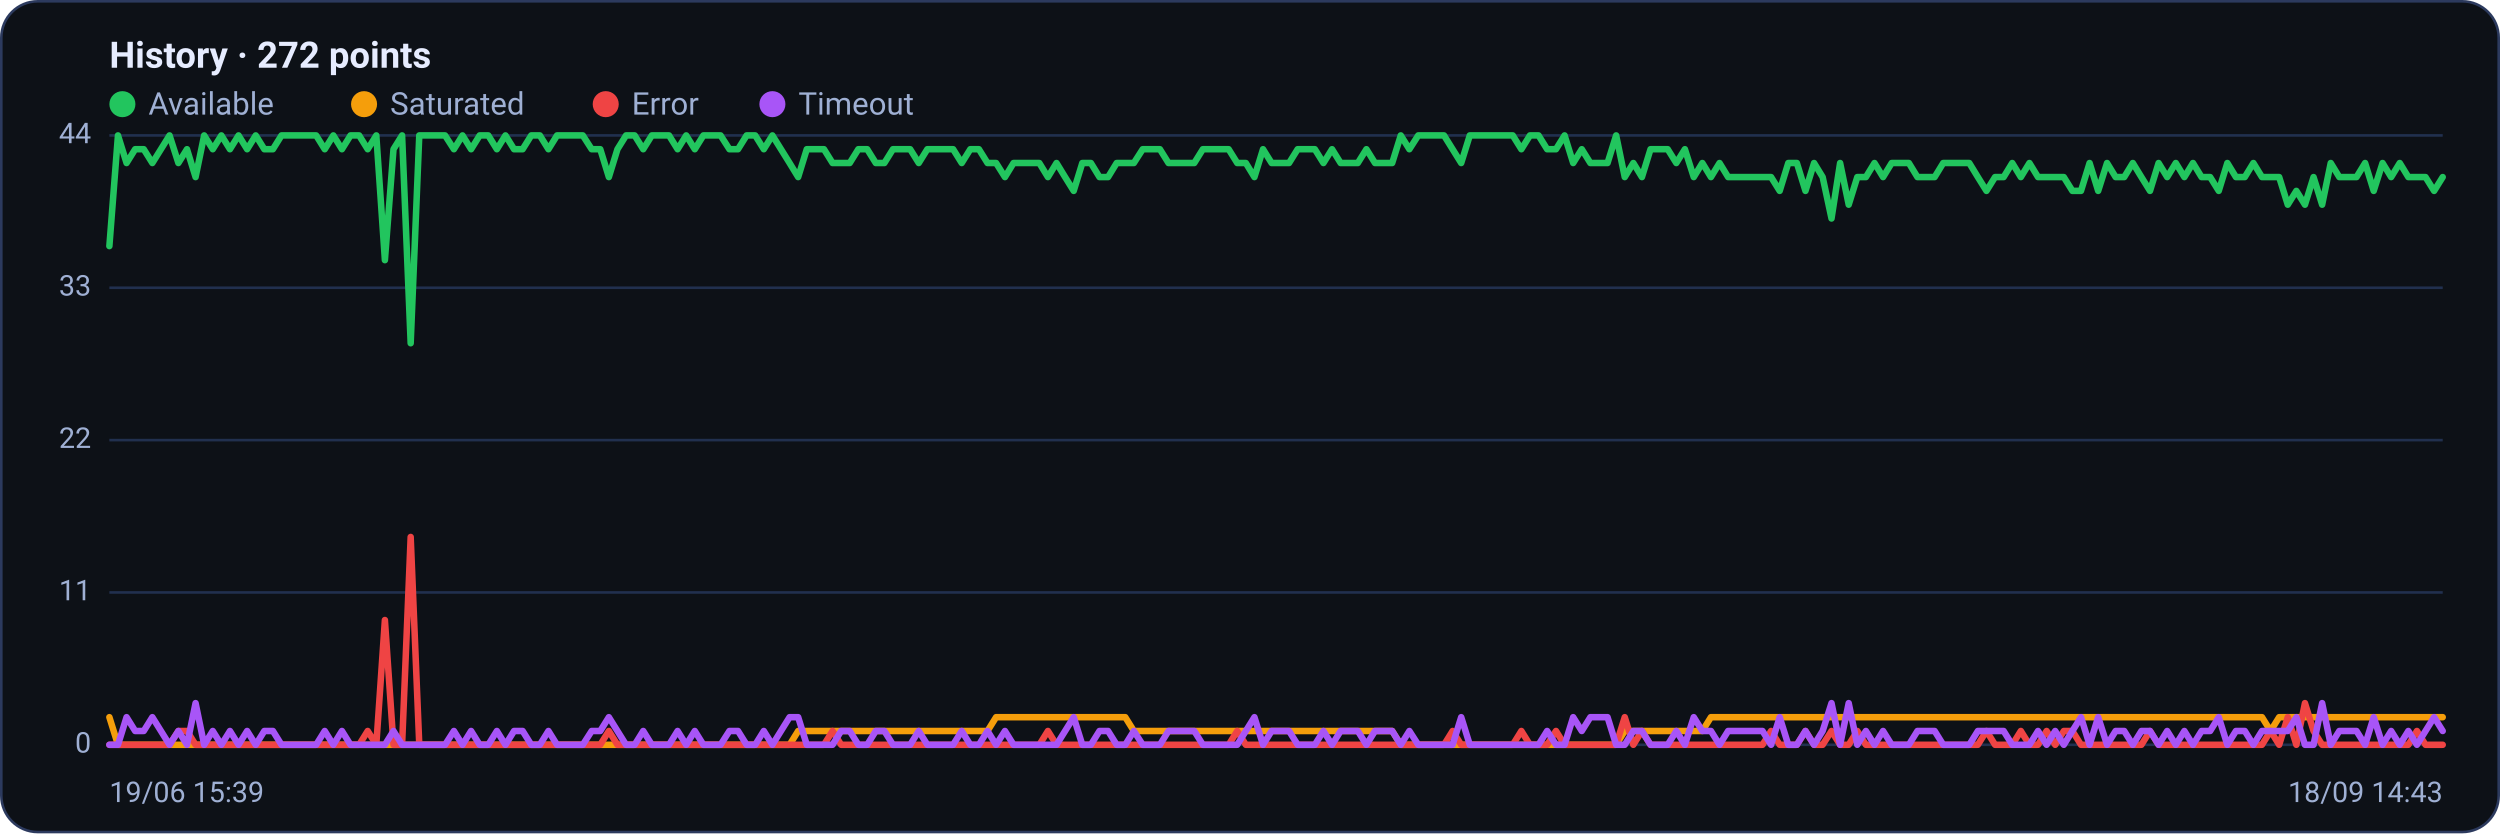
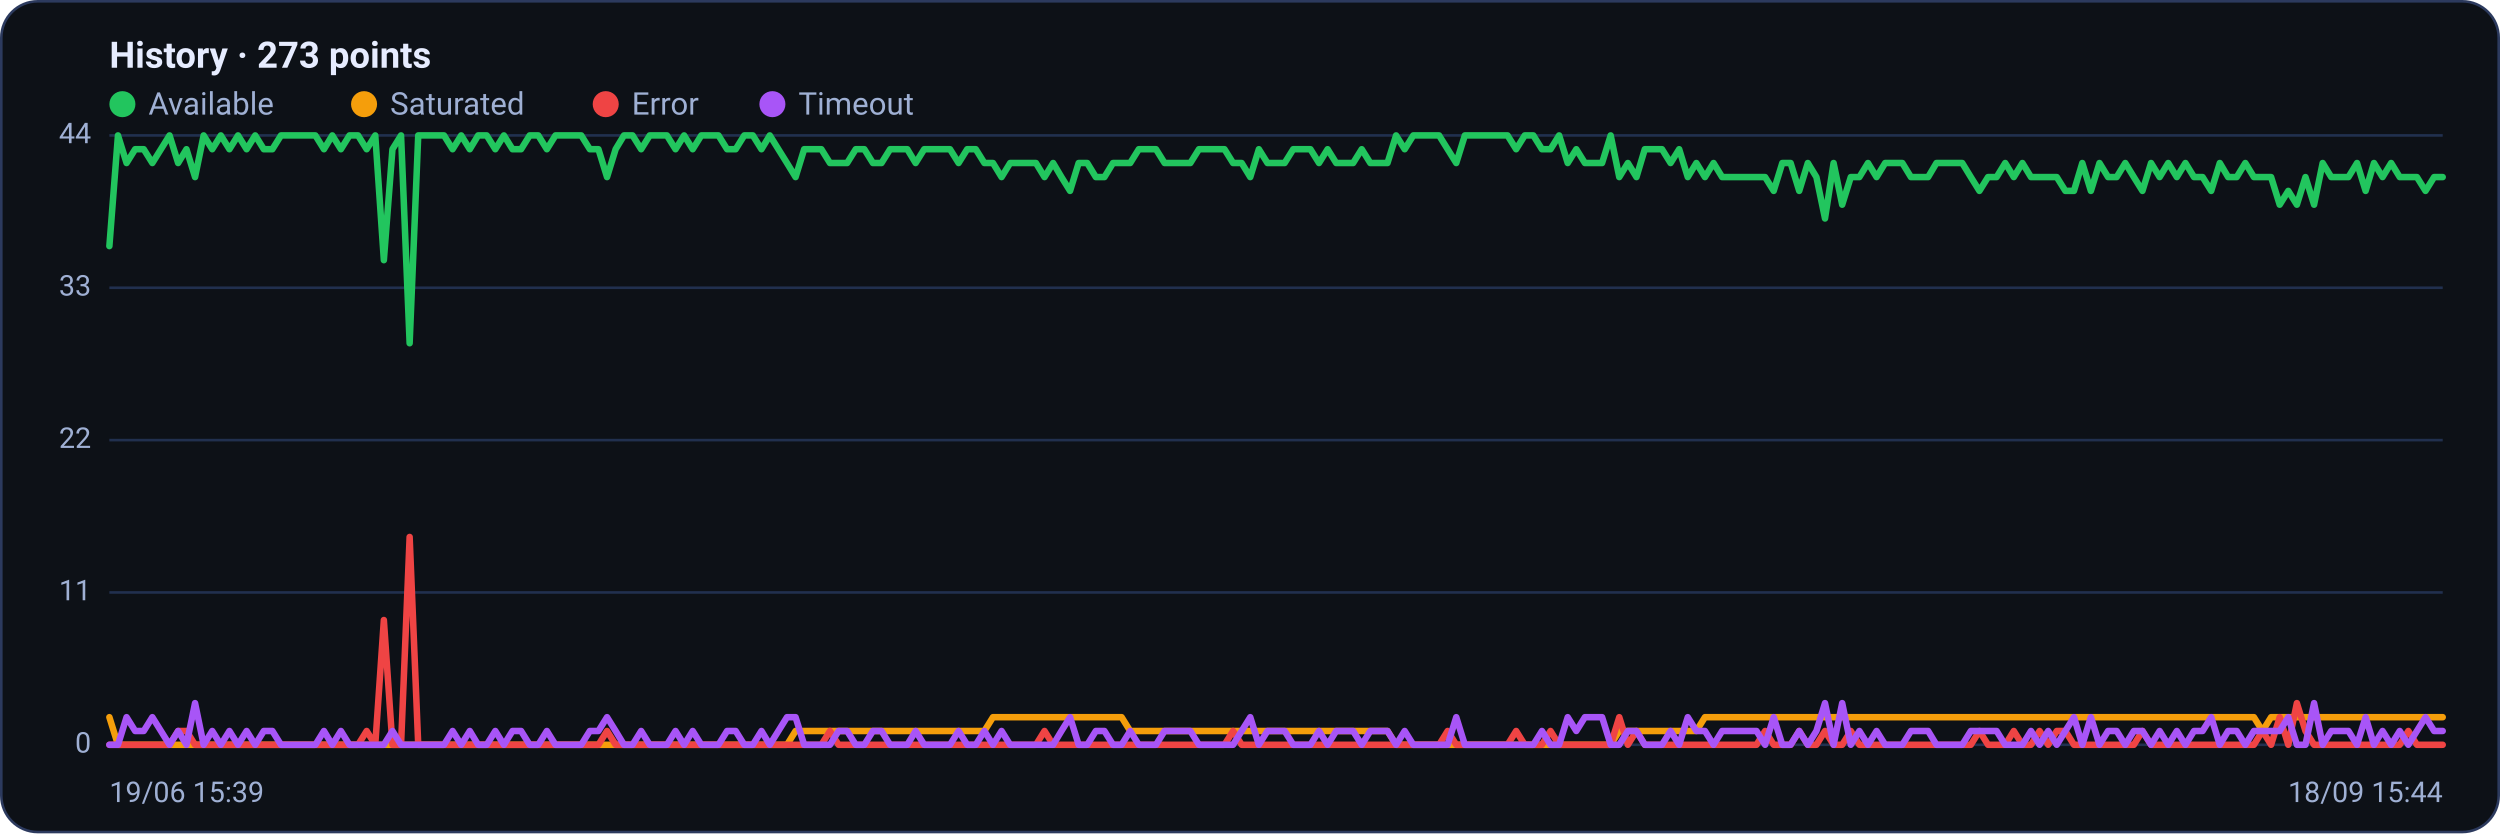
<svg xmlns="http://www.w3.org/2000/svg" viewBox="0 0 960 320" width="960" height="320" font-family="Segoe UI, system-ui, -apple-system, Roboto, Helvetica, Arial, sans-serif" role="img" aria-label="Availability history per region">
  <rect x="0.5" y="0.5" width="959" height="319" rx="14" fill="#0d1117" stroke="#2c3a5e" />
-   <text x="42" y="26" font-size="14" font-weight="600" fill="#e6ecff">History · 272 points</text>
+   <text x="42" y="26" font-size="14" font-weight="600" fill="#e6ecff">History · 273 points</text>
  <circle cx="47" cy="40" r="5" fill="#22c55e" />
  <text x="57" y="44" font-size="12" fill="#9fb0d4">Available</text>
  <circle cx="139.8" cy="40" r="5" fill="#f59e0b" />
  <text x="149.8" y="44" font-size="12" fill="#9fb0d4">Saturated</text>
  <circle cx="232.6" cy="40" r="5" fill="#ef4444" />
  <text x="242.6" y="44" font-size="12" fill="#9fb0d4">Error</text>
  <circle cx="296.6" cy="40" r="5" fill="#a855f7" />
  <text x="306.6" y="44" font-size="12" fill="#9fb0d4">Timeout</text>
  <line x1="42" y1="286.0" x2="938" y2="286.0" stroke="#21304f" stroke-width="1" />
  <text x="35" y="289.0" text-anchor="end" font-size="11" fill="#9fb0d4">0</text>
  <line x1="42" y1="227.5" x2="938" y2="227.5" stroke="#21304f" stroke-width="1" />
  <text x="35" y="230.5" text-anchor="end" font-size="11" fill="#9fb0d4">11</text>
  <line x1="42" y1="169.0" x2="938" y2="169.0" stroke="#21304f" stroke-width="1" />
  <text x="35" y="172.0" text-anchor="end" font-size="11" fill="#9fb0d4">22</text>
  <line x1="42" y1="110.5" x2="938" y2="110.5" stroke="#21304f" stroke-width="1" />
  <text x="35" y="113.5" text-anchor="end" font-size="11" fill="#9fb0d4">33</text>
  <line x1="42" y1="52.0" x2="938" y2="52.0" stroke="#21304f" stroke-width="1" />
  <text x="35" y="55.0" text-anchor="end" font-size="11" fill="#9fb0d4">44</text>
-   <polyline fill="none" stroke="#22c55e" stroke-width="2.5" stroke-linejoin="round" stroke-linecap="round" points="42.0,94.5 45.3,52.0 48.6,62.6 51.9,57.3 55.2,57.3 58.5,62.6 61.8,57.3 65.1,52.0 68.5,62.6 71.8,57.3 75.1,68.0 78.4,52.0 81.7,57.3 85.0,52.0 88.3,57.3 91.6,52.0 94.9,57.3 98.2,52.0 101.5,57.3 104.8,57.3 108.1,52.0 111.4,52.0 114.7,52.0 118.0,52.0 121.4,52.0 124.7,57.3 128.0,52.0 131.3,57.3 134.6,52.0 137.9,52.0 141.2,57.3 144.5,52.0 147.8,99.9 151.1,57.3 154.4,52.0 157.7,131.8 161.0,52.0 164.3,52.0 167.6,52.0 170.9,52.0 174.3,57.3 177.6,52.0 180.9,57.3 184.2,52.0 187.5,52.0 190.8,57.3 194.1,52.0 197.4,57.3 200.7,57.3 204.0,52.0 207.3,52.0 210.6,57.3 213.9,52.0 217.2,52.0 220.5,52.0 223.8,52.0 227.2,57.3 230.5,57.3 233.8,68.0 237.1,57.3 240.4,52.0 243.7,52.0 247.0,57.3 250.3,52.0 253.6,52.0 256.9,52.0 260.2,57.3 263.5,52.0 266.8,57.3 270.1,52.0 273.4,52.0 276.7,52.0 280.1,57.3 283.4,57.3 286.7,52.0 290.0,52.0 293.3,57.3 296.6,52.0 299.9,57.3 303.2,62.6 306.5,68.0 309.8,57.3 313.1,57.3 316.4,57.3 319.7,62.6 323.0,62.6 326.3,62.6 329.6,57.3 333.0,57.3 336.3,62.6 339.6,62.6 342.9,57.3 346.2,57.3 349.5,57.3 352.8,62.6 356.1,57.3 359.4,57.3 362.7,57.3 366.0,57.3 369.3,62.6 372.6,57.3 375.9,57.3 379.2,62.6 382.5,62.6 385.9,68.0 389.2,62.6 392.5,62.6 395.8,62.6 399.1,62.6 402.4,68.0 405.7,62.6 409.0,68.0 412.3,73.3 415.6,62.6 418.9,62.6 422.2,68.0 425.5,68.0 428.8,62.6 432.1,62.6 435.4,62.6 438.8,57.3 442.1,57.3 445.4,57.3 448.7,62.6 452.0,62.6 455.3,62.6 458.6,62.6 461.9,57.3 465.2,57.3 468.5,57.3 471.8,57.3 475.1,62.6 478.4,62.6 481.7,68.0 485.0,57.3 488.3,62.6 491.7,62.6 495.0,62.6 498.3,57.3 501.6,57.3 504.9,57.3 508.2,62.6 511.5,57.3 514.8,62.6 518.1,62.6 521.4,62.6 524.7,57.3 528.0,62.6 531.3,62.6 534.6,62.6 537.9,52.0 541.2,57.3 544.6,52.0 547.9,52.0 551.2,52.0 554.5,52.0 557.8,57.3 561.1,62.6 564.4,52.0 567.7,52.0 571.0,52.0 574.3,52.0 577.6,52.0 580.9,52.0 584.2,57.3 587.5,52.0 590.8,52.0 594.1,57.3 597.5,57.3 600.8,52.0 604.1,62.6 607.4,57.3 610.7,62.6 614.0,62.6 617.3,62.6 620.6,52.0 623.9,68.0 627.2,62.6 630.5,68.0 633.8,57.3 637.1,57.3 640.4,57.3 643.7,62.6 647.0,57.3 650.4,68.0 653.7,62.6 657.0,68.0 660.3,62.6 663.6,68.0 666.9,68.0 670.2,68.0 673.5,68.0 676.8,68.0 680.1,68.0 683.4,73.3 686.7,62.6 690.0,62.6 693.3,73.3 696.6,62.6 699.9,68.0 703.3,83.9 706.6,62.6 709.9,78.6 713.2,68.0 716.5,68.0 719.8,62.6 723.1,68.0 726.4,62.6 729.7,62.6 733.0,62.6 736.3,68.0 739.6,68.0 742.9,68.0 746.2,62.6 749.5,62.6 752.8,62.6 756.2,62.6 759.5,68.0 762.8,73.3 766.1,68.0 769.4,68.0 772.7,62.6 776.0,68.0 779.3,62.6 782.6,68.0 785.9,68.0 789.2,68.0 792.5,68.0 795.8,73.3 799.1,73.3 802.4,62.6 805.7,73.3 809.1,62.6 812.4,68.0 815.7,68.0 819.0,62.6 822.3,68.0 825.6,73.3 828.9,62.6 832.2,68.0 835.5,62.6 838.8,68.0 842.1,62.6 845.4,68.0 848.7,68.0 852.0,73.3 855.3,62.6 858.6,68.0 862.0,68.0 865.3,62.6 868.6,68.0 871.9,68.0 875.2,68.0 878.5,78.6 881.8,73.3 885.1,78.6 888.4,68.0 891.7,78.6 895.0,62.6 898.3,68.0 901.6,68.0 904.9,68.0 908.2,62.6 911.5,73.3 914.9,62.6 918.2,68.0 921.5,62.6 924.8,68.0 928.1,68.0 931.4,68.0 934.7,73.3 938.0,68.0" />
-   <polyline fill="none" stroke="#f59e0b" stroke-width="2.5" stroke-linejoin="round" stroke-linecap="round" points="42.0,275.4 45.3,286.0 48.6,286.0 51.9,286.0 55.2,286.0 58.5,286.0 61.8,286.0 65.1,286.0 68.5,286.0 71.8,286.0 75.1,286.0 78.4,286.0 81.7,286.0 85.0,286.0 88.3,286.0 91.6,286.0 94.9,286.0 98.2,286.0 101.5,286.0 104.8,286.0 108.1,286.0 111.4,286.0 114.7,286.0 118.0,286.0 121.4,286.0 124.7,286.0 128.0,286.0 131.3,286.0 134.6,286.0 137.9,286.0 141.2,286.0 144.5,286.0 147.8,286.0 151.1,286.0 154.4,286.0 157.7,286.0 161.0,286.0 164.3,286.0 167.6,286.0 170.9,286.0 174.3,286.0 177.6,286.0 180.9,286.0 184.2,286.0 187.5,286.0 190.8,286.0 194.1,286.0 197.4,286.0 200.7,286.0 204.0,286.0 207.3,286.0 210.6,286.0 213.9,286.0 217.2,286.0 220.5,286.0 223.8,286.0 227.2,286.0 230.5,286.0 233.8,286.0 237.1,286.0 240.4,286.0 243.7,286.0 247.0,286.0 250.3,286.0 253.6,286.0 256.9,286.0 260.2,286.0 263.5,286.0 266.8,286.0 270.1,286.0 273.4,286.0 276.7,286.0 280.1,286.0 283.4,286.0 286.7,286.0 290.0,286.0 293.3,286.0 296.6,286.0 299.9,286.0 303.2,286.0 306.5,280.7 309.8,280.7 313.1,280.7 316.4,280.7 319.7,280.7 323.0,280.7 326.3,280.7 329.6,280.7 333.0,280.7 336.3,280.7 339.6,280.7 342.9,280.7 346.2,280.7 349.5,280.7 352.8,280.7 356.1,280.7 359.4,280.7 362.7,280.7 366.0,280.7 369.3,280.7 372.6,280.7 375.9,280.7 379.2,280.7 382.5,275.4 385.9,275.4 389.2,275.4 392.5,275.4 395.8,275.4 399.1,275.4 402.4,275.4 405.7,275.4 409.0,275.4 412.3,275.4 415.6,275.4 418.9,275.4 422.2,275.4 425.5,275.4 428.8,275.4 432.1,275.4 435.4,280.7 438.8,280.7 442.1,280.7 445.4,280.7 448.7,280.7 452.0,280.7 455.3,280.7 458.6,280.7 461.9,280.7 465.2,280.7 468.5,280.7 471.8,280.7 475.1,280.7 478.4,280.7 481.7,280.7 485.0,280.7 488.3,280.7 491.7,280.7 495.0,280.7 498.3,280.7 501.6,280.7 504.9,280.7 508.2,280.7 511.5,280.7 514.8,280.7 518.1,280.7 521.4,280.7 524.7,280.7 528.0,280.7 531.3,280.7 534.6,280.7 537.9,286.0 541.2,286.0 544.6,286.0 547.9,286.0 551.2,286.0 554.5,286.0 557.8,286.0 561.1,286.0 564.4,286.0 567.7,286.0 571.0,286.0 574.3,286.0 577.6,286.0 580.9,286.0 584.2,286.0 587.5,286.0 590.8,286.0 594.1,286.0 597.5,286.0 600.8,286.0 604.1,286.0 607.4,286.0 610.7,286.0 614.0,286.0 617.3,286.0 620.6,286.0 623.9,280.7 627.2,280.7 630.5,280.7 633.8,280.7 637.1,280.7 640.4,280.7 643.7,280.7 647.0,280.7 650.4,280.7 653.7,280.7 657.0,275.4 660.3,275.4 663.6,275.4 666.9,275.4 670.2,275.4 673.5,275.4 676.8,275.4 680.1,275.4 683.4,275.4 686.7,275.4 690.0,275.4 693.3,275.4 696.6,275.4 699.9,275.4 703.3,275.4 706.6,275.4 709.9,275.4 713.2,275.4 716.5,275.4 719.8,275.4 723.1,275.4 726.4,275.4 729.7,275.4 733.0,275.4 736.3,275.4 739.6,275.4 742.9,275.4 746.2,275.4 749.5,275.4 752.8,275.4 756.2,275.4 759.5,275.4 762.8,275.4 766.1,275.4 769.4,275.4 772.7,275.4 776.0,275.4 779.3,275.4 782.6,275.4 785.9,275.4 789.2,275.4 792.5,275.4 795.8,275.4 799.1,275.4 802.4,275.4 805.7,275.4 809.1,275.4 812.4,275.4 815.7,275.4 819.0,275.4 822.3,275.4 825.6,275.4 828.9,275.4 832.2,275.4 835.5,275.4 838.8,275.4 842.1,275.4 845.4,275.4 848.7,275.4 852.0,275.4 855.3,275.4 858.6,275.4 862.0,275.4 865.3,275.4 868.6,275.4 871.9,280.7 875.2,275.4 878.5,275.4 881.8,275.4 885.1,275.4 888.4,275.4 891.7,275.4 895.0,275.4 898.3,275.4 901.6,275.4 904.9,275.4 908.2,275.4 911.5,275.4 914.9,275.4 918.2,275.4 921.5,275.4 924.8,275.4 928.1,275.4 931.4,275.4 934.7,275.4 938.0,275.4" />
-   <polyline fill="none" stroke="#ef4444" stroke-width="2.5" stroke-linejoin="round" stroke-linecap="round" points="42.0,286.0 45.3,286.0 48.6,286.0 51.9,286.0 55.2,286.0 58.5,286.0 61.8,286.0 65.1,286.0 68.5,280.7 71.8,280.7 75.1,286.0 78.4,286.0 81.7,286.0 85.0,286.0 88.3,286.0 91.6,286.0 94.9,286.0 98.2,286.0 101.5,286.0 104.8,286.0 108.1,286.0 111.4,286.0 114.7,286.0 118.0,286.0 121.4,286.0 124.7,286.0 128.0,286.0 131.3,286.0 134.6,286.0 137.9,286.0 141.2,280.7 144.5,286.0 147.8,238.1 151.1,286.0 154.4,286.0 157.7,206.2 161.0,286.0 164.3,286.0 167.6,286.0 170.9,286.0 174.3,286.0 177.6,286.0 180.9,286.0 184.2,286.0 187.5,286.0 190.8,286.0 194.1,286.0 197.4,286.0 200.7,286.0 204.0,286.0 207.3,286.0 210.6,286.0 213.9,286.0 217.2,286.0 220.5,286.0 223.8,286.0 227.2,286.0 230.5,286.0 233.8,280.7 237.1,286.0 240.4,286.0 243.7,286.0 247.0,286.0 250.3,286.0 253.6,286.0 256.9,286.0 260.2,286.0 263.5,286.0 266.8,286.0 270.1,286.0 273.4,286.0 276.7,286.0 280.1,286.0 283.4,286.0 286.7,286.0 290.0,286.0 293.3,286.0 296.6,286.0 299.9,286.0 303.2,286.0 306.5,286.0 309.8,286.0 313.1,286.0 316.4,286.0 319.7,280.7 323.0,286.0 326.3,286.0 329.6,286.0 333.0,286.0 336.3,286.0 339.6,286.0 342.9,286.0 346.2,286.0 349.5,286.0 352.8,286.0 356.1,286.0 359.4,286.0 362.7,286.0 366.0,286.0 369.3,286.0 372.6,286.0 375.9,286.0 379.2,286.0 382.5,286.0 385.9,286.0 389.2,286.0 392.5,286.0 395.8,286.0 399.1,286.0 402.4,280.7 405.7,286.0 409.0,286.0 412.3,286.0 415.6,286.0 418.9,286.0 422.2,286.0 425.5,286.0 428.8,286.0 432.1,286.0 435.4,286.0 438.8,286.0 442.1,286.0 445.4,286.0 448.7,286.0 452.0,286.0 455.3,286.0 458.6,286.0 461.9,286.0 465.2,286.0 468.5,286.0 471.8,286.0 475.1,280.7 478.4,286.0 481.7,286.0 485.0,286.0 488.3,286.0 491.7,286.0 495.0,286.0 498.3,286.0 501.6,286.0 504.9,286.0 508.2,286.0 511.5,286.0 514.8,286.0 518.1,286.0 521.4,286.0 524.7,286.0 528.0,286.0 531.3,286.0 534.6,286.0 537.9,286.0 541.2,286.0 544.6,286.0 547.9,286.0 551.2,286.0 554.5,286.0 557.8,280.7 561.1,286.0 564.4,286.0 567.7,286.0 571.0,286.0 574.3,286.0 577.6,286.0 580.9,286.0 584.2,280.7 587.5,286.0 590.8,286.0 594.1,286.0 597.5,280.7 600.8,286.0 604.1,286.0 607.4,286.0 610.7,286.0 614.0,286.0 617.3,286.0 620.6,286.0 623.9,275.4 627.2,286.0 630.5,280.7 633.8,286.0 637.1,286.0 640.4,286.0 643.7,286.0 647.0,286.0 650.4,286.0 653.7,286.0 657.0,286.0 660.3,286.0 663.6,286.0 666.9,286.0 670.2,286.0 673.5,286.0 676.8,286.0 680.1,280.7 683.4,286.0 686.7,286.0 690.0,286.0 693.3,280.7 696.6,286.0 699.9,286.0 703.3,280.7 706.6,286.0 709.9,286.0 713.2,280.7 716.5,286.0 719.8,286.0 723.1,286.0 726.4,286.0 729.7,286.0 733.0,286.0 736.3,286.0 739.6,286.0 742.9,286.0 746.2,286.0 749.5,286.0 752.8,286.0 756.2,286.0 759.5,286.0 762.8,280.7 766.1,286.0 769.4,286.0 772.7,286.0 776.0,280.7 779.3,286.0 782.6,286.0 785.9,280.7 789.2,286.0 792.5,280.7 795.8,280.7 799.1,286.0 802.4,286.0 805.7,286.0 809.1,286.0 812.4,286.0 815.7,286.0 819.0,286.0 822.3,286.0 825.6,280.7 828.9,286.0 832.2,286.0 835.5,286.0 838.8,286.0 842.1,286.0 845.4,286.0 848.7,286.0 852.0,286.0 855.3,286.0 858.6,286.0 862.0,286.0 865.3,286.0 868.6,286.0 871.9,280.7 875.2,286.0 878.5,275.4 881.8,286.0 885.1,270.0 888.4,280.7 891.7,286.0 895.0,286.0 898.3,286.0 901.6,286.0 904.9,286.0 908.2,286.0 911.5,286.0 914.9,286.0 918.2,286.0 921.5,286.0 924.8,286.0 928.1,280.7 931.4,286.0 934.7,286.0 938.0,286.0" />
-   <polyline fill="none" stroke="#a855f7" stroke-width="2.5" stroke-linejoin="round" stroke-linecap="round" points="42.0,286.0 45.3,286.0 48.6,275.4 51.9,280.7 55.2,280.7 58.5,275.4 61.8,280.7 65.1,286.0 68.5,280.7 71.8,286.0 75.1,270.0 78.4,286.0 81.7,280.7 85.0,286.0 88.3,280.7 91.6,286.0 94.9,280.7 98.2,286.0 101.5,280.7 104.8,280.7 108.1,286.0 111.4,286.0 114.7,286.0 118.0,286.0 121.4,286.0 124.7,280.7 128.0,286.0 131.3,280.7 134.6,286.0 137.9,286.0 141.2,286.0 144.5,286.0 147.8,286.0 151.1,280.7 154.4,286.0 157.7,286.0 161.0,286.0 164.3,286.0 167.6,286.0 170.9,286.0 174.3,280.7 177.6,286.0 180.9,280.7 184.2,286.0 187.5,286.0 190.8,280.7 194.1,286.0 197.4,280.7 200.7,280.7 204.0,286.0 207.3,286.0 210.6,280.7 213.9,286.0 217.2,286.0 220.5,286.0 223.8,286.0 227.2,280.7 230.5,280.7 233.8,275.4 237.1,280.7 240.4,286.0 243.7,286.0 247.0,280.7 250.3,286.0 253.6,286.0 256.9,286.0 260.2,280.7 263.5,286.0 266.8,280.7 270.1,286.0 273.4,286.0 276.7,286.0 280.1,280.7 283.4,280.7 286.7,286.0 290.0,286.0 293.3,280.7 296.6,286.0 299.9,280.7 303.2,275.4 306.5,275.4 309.8,286.0 313.1,286.0 316.4,286.0 319.7,286.0 323.0,280.7 326.3,280.7 329.6,286.0 333.0,286.0 336.3,280.7 339.6,280.7 342.9,286.0 346.2,286.0 349.5,286.0 352.8,280.7 356.1,286.0 359.4,286.0 362.7,286.0 366.0,286.0 369.3,280.7 372.6,286.0 375.9,286.0 379.2,280.7 382.5,286.0 385.9,280.7 389.2,286.0 392.5,286.0 395.8,286.0 399.1,286.0 402.4,286.0 405.7,286.0 409.0,280.7 412.3,275.4 415.6,286.0 418.9,286.0 422.2,280.7 425.5,280.7 428.8,286.0 432.1,286.0 435.4,280.7 438.8,286.0 442.1,286.0 445.4,286.0 448.7,280.7 452.0,280.7 455.3,280.7 458.6,280.7 461.9,286.0 465.2,286.0 468.5,286.0 471.8,286.0 475.1,286.0 478.4,280.7 481.7,275.4 485.0,286.0 488.3,280.7 491.7,280.7 495.0,280.7 498.3,286.0 501.6,286.0 504.9,286.0 508.2,280.7 511.5,286.0 514.8,280.7 518.1,280.7 521.4,280.7 524.7,286.0 528.0,280.7 531.3,280.7 534.6,280.7 537.9,286.0 541.2,280.7 544.6,286.0 547.9,286.0 551.2,286.0 554.5,286.0 557.8,286.0 561.1,275.4 564.4,286.0 567.7,286.0 571.0,286.0 574.3,286.0 577.6,286.0 580.9,286.0 584.2,286.0 587.5,286.0 590.8,286.0 594.1,280.7 597.5,286.0 600.8,286.0 604.1,275.4 607.4,280.7 610.7,275.4 614.0,275.4 617.3,275.4 620.6,286.0 623.9,286.0 627.2,280.7 630.5,280.7 633.8,286.0 637.1,286.0 640.4,286.0 643.7,280.7 647.0,286.0 650.4,275.4 653.7,280.7 657.0,280.7 660.3,286.0 663.6,280.7 666.9,280.7 670.2,280.7 673.5,280.7 676.8,280.7 680.1,286.0 683.4,275.4 686.7,286.0 690.0,286.0 693.3,280.7 696.6,286.0 699.9,280.7 703.3,270.0 706.6,286.0 709.9,270.0 713.2,286.0 716.5,280.7 719.8,286.0 723.1,280.7 726.4,286.0 729.7,286.0 733.0,286.0 736.3,280.7 739.6,280.7 742.9,280.7 746.2,286.0 749.5,286.0 752.8,286.0 756.2,286.0 759.5,280.7 762.8,280.7 766.1,280.7 769.4,280.7 772.7,286.0 776.0,286.0 779.3,286.0 782.6,280.7 785.9,286.0 789.2,280.7 792.5,286.0 795.8,280.7 799.1,275.4 802.4,286.0 805.7,275.4 809.1,286.0 812.4,280.7 815.7,280.7 819.0,286.0 822.3,280.7 825.6,280.7 828.9,286.0 832.2,280.7 835.5,286.0 838.8,280.7 842.1,286.0 845.4,280.7 848.7,280.7 852.0,275.4 855.3,286.0 858.6,280.7 862.0,280.7 865.3,286.0 868.6,280.7 871.9,280.7 875.2,280.7 878.5,280.7 881.8,275.4 885.1,286.0 888.4,286.0 891.7,270.0 895.0,286.0 898.3,280.7 901.6,280.7 904.9,280.7 908.2,286.0 911.5,275.4 914.9,286.0 918.2,280.7 921.5,286.0 924.8,280.7 928.1,286.0 931.4,280.7 934.7,275.4 938.0,280.7" />
+   <polyline fill="none" stroke="#22c55e" stroke-width="2.5" stroke-linejoin="round" stroke-linecap="round" points="42.0,94.5 45.3,52.0 48.6,62.6 51.9,57.3 55.2,57.3 58.5,62.6 61.8,57.3 65.1,52.0 68.4,62.6 71.6,57.3 74.9,68.0 78.2,52.0 81.5,57.3 84.8,52.0 88.1,57.3 91.4,52.0 94.7,57.3 98.0,52.0 101.3,57.3 104.6,57.3 107.9,52.0 111.2,52.0 114.5,52.0 117.8,52.0 121.1,52.0 124.4,57.3 127.6,52.0 130.9,57.3 134.2,52.0 137.5,52.0 140.8,57.3 144.1,52.0 147.4,99.9 150.7,57.3 154.0,52.0 157.3,131.8 160.6,52.0 163.9,52.0 167.2,52.0 170.5,52.0 173.8,57.3 177.1,52.0 180.4,57.3 183.6,52.0 186.9,52.0 190.2,57.3 193.5,52.0 196.8,57.3 200.1,57.3 203.4,52.0 206.7,52.0 210.0,57.3 213.3,52.0 216.6,52.0 219.9,52.0 223.2,52.0 226.5,57.3 229.8,57.3 233.1,68.0 236.4,57.3 239.6,52.0 242.9,52.0 246.2,57.3 249.5,52.0 252.8,52.0 256.1,52.0 259.4,57.3 262.7,52.0 266.0,57.3 269.3,52.0 272.6,52.0 275.9,52.0 279.2,57.3 282.5,57.3 285.8,52.0 289.1,52.0 292.4,57.3 295.6,52.0 298.9,57.3 302.2,62.6 305.5,68.0 308.8,57.3 312.1,57.3 315.4,57.3 318.7,62.6 322.0,62.6 325.3,62.6 328.6,57.3 331.9,57.3 335.2,62.6 338.5,62.6 341.8,57.3 345.1,57.3 348.4,57.3 351.6,62.6 354.9,57.3 358.2,57.3 361.5,57.3 364.8,57.3 368.1,62.6 371.4,57.3 374.7,57.3 378.0,62.6 381.3,62.6 384.6,68.0 387.9,62.6 391.2,62.6 394.5,62.6 397.8,62.6 401.1,68.0 404.4,62.6 407.6,68.0 410.9,73.3 414.2,62.6 417.5,62.6 420.8,68.0 424.1,68.0 427.4,62.6 430.7,62.6 434.0,62.6 437.3,57.3 440.6,57.3 443.9,57.3 447.2,62.6 450.5,62.6 453.8,62.6 457.1,62.6 460.4,57.3 463.6,57.3 466.9,57.3 470.2,57.3 473.5,62.6 476.8,62.6 480.1,68.0 483.4,57.3 486.7,62.6 490.0,62.6 493.3,62.6 496.6,57.3 499.9,57.3 503.2,57.3 506.5,62.6 509.8,57.3 513.1,62.6 516.4,62.6 519.6,62.6 522.9,57.3 526.2,62.6 529.5,62.6 532.8,62.6 536.1,52.0 539.4,57.3 542.7,52.0 546.0,52.0 549.3,52.0 552.6,52.0 555.9,57.3 559.2,62.6 562.5,52.0 565.8,52.0 569.1,52.0 572.4,52.0 575.6,52.0 578.9,52.0 582.2,57.3 585.5,52.0 588.8,52.0 592.1,57.3 595.4,57.3 598.7,52.0 602.0,62.6 605.3,57.3 608.6,62.6 611.9,62.6 615.2,62.6 618.5,52.0 621.8,68.0 625.1,62.6 628.4,68.0 631.6,57.3 634.9,57.3 638.2,57.3 641.5,62.6 644.8,57.3 648.1,68.0 651.4,62.6 654.7,68.0 658.0,62.6 661.3,68.0 664.6,68.0 667.9,68.0 671.2,68.0 674.5,68.0 677.8,68.0 681.1,73.3 684.4,62.6 687.6,62.6 690.9,73.3 694.2,62.6 697.5,68.0 700.8,83.9 704.1,62.6 707.4,78.6 710.7,68.0 714.0,68.0 717.3,62.6 720.6,68.0 723.9,62.6 727.2,62.6 730.5,62.6 733.8,68.0 737.1,68.0 740.4,68.0 743.6,62.6 746.9,62.6 750.2,62.6 753.5,62.6 756.8,68.0 760.1,73.3 763.4,68.0 766.7,68.0 770.0,62.6 773.3,68.0 776.6,62.6 779.9,68.0 783.2,68.0 786.5,68.0 789.8,68.0 793.1,73.3 796.4,73.3 799.6,62.6 802.9,73.3 806.2,62.6 809.5,68.0 812.8,68.0 816.1,62.6 819.4,68.0 822.7,73.3 826.0,62.6 829.3,68.0 832.6,62.6 835.9,68.0 839.2,62.6 842.5,68.0 845.8,68.0 849.1,73.3 852.4,62.6 855.6,68.0 858.9,68.0 862.2,62.6 865.5,68.0 868.8,68.0 872.1,68.0 875.4,78.6 878.7,73.3 882.0,78.6 885.3,68.0 888.6,78.6 891.9,62.6 895.2,68.0 898.5,68.0 901.8,68.0 905.1,62.6 908.4,73.3 911.6,62.6 914.9,68.0 918.2,62.6 921.5,68.0 924.8,68.0 928.1,68.0 931.4,73.3 934.7,68.0 938.0,68.0" />
+   <polyline fill="none" stroke="#f59e0b" stroke-width="2.5" stroke-linejoin="round" stroke-linecap="round" points="42.0,275.4 45.3,286.0 48.6,286.0 51.9,286.0 55.2,286.0 58.5,286.0 61.8,286.0 65.1,286.0 68.4,286.0 71.6,286.0 74.9,286.0 78.2,286.0 81.5,286.0 84.8,286.0 88.1,286.0 91.4,286.0 94.7,286.0 98.0,286.0 101.3,286.0 104.6,286.0 107.9,286.0 111.2,286.0 114.5,286.0 117.8,286.0 121.1,286.0 124.4,286.0 127.6,286.0 130.9,286.0 134.2,286.0 137.5,286.0 140.8,286.0 144.1,286.0 147.4,286.0 150.7,286.0 154.0,286.0 157.3,286.0 160.6,286.0 163.9,286.0 167.2,286.0 170.5,286.0 173.8,286.0 177.1,286.0 180.4,286.0 183.6,286.0 186.9,286.0 190.2,286.0 193.5,286.0 196.8,286.0 200.1,286.0 203.4,286.0 206.7,286.0 210.0,286.0 213.3,286.0 216.6,286.0 219.9,286.0 223.2,286.0 226.5,286.0 229.8,286.0 233.1,286.0 236.4,286.0 239.6,286.0 242.9,286.0 246.2,286.0 249.5,286.0 252.8,286.0 256.1,286.0 259.4,286.0 262.7,286.0 266.0,286.0 269.3,286.0 272.6,286.0 275.9,286.0 279.2,286.0 282.5,286.0 285.8,286.0 289.1,286.0 292.4,286.0 295.6,286.0 298.9,286.0 302.2,286.0 305.5,280.7 308.8,280.7 312.1,280.7 315.4,280.7 318.7,280.7 322.0,280.7 325.3,280.7 328.6,280.7 331.9,280.7 335.2,280.7 338.5,280.7 341.8,280.7 345.1,280.7 348.4,280.7 351.6,280.7 354.9,280.7 358.2,280.7 361.5,280.7 364.8,280.7 368.1,280.7 371.4,280.7 374.7,280.7 378.0,280.7 381.3,275.4 384.6,275.4 387.9,275.4 391.2,275.4 394.5,275.4 397.8,275.4 401.1,275.4 404.4,275.4 407.6,275.4 410.9,275.4 414.2,275.4 417.5,275.4 420.8,275.4 424.1,275.4 427.4,275.4 430.7,275.4 434.0,280.7 437.3,280.7 440.6,280.7 443.9,280.7 447.2,280.7 450.5,280.7 453.8,280.7 457.1,280.7 460.4,280.7 463.6,280.7 466.9,280.7 470.2,280.7 473.5,280.7 476.8,280.7 480.1,280.7 483.4,280.7 486.7,280.7 490.0,280.7 493.3,280.7 496.6,280.7 499.9,280.7 503.2,280.7 506.5,280.7 509.8,280.7 513.1,280.7 516.4,280.7 519.6,280.7 522.9,280.7 526.2,280.7 529.5,280.7 532.8,280.7 536.1,286.0 539.4,286.0 542.7,286.0 546.0,286.0 549.3,286.0 552.6,286.0 555.9,286.0 559.2,286.0 562.5,286.0 565.8,286.0 569.1,286.0 572.4,286.0 575.6,286.0 578.9,286.0 582.2,286.0 585.5,286.0 588.8,286.0 592.1,286.0 595.4,286.0 598.7,286.0 602.0,286.0 605.3,286.0 608.6,286.0 611.9,286.0 615.2,286.0 618.5,286.0 621.8,280.7 625.1,280.7 628.4,280.7 631.6,280.7 634.9,280.7 638.2,280.7 641.5,280.7 644.8,280.7 648.1,280.7 651.4,280.7 654.7,275.4 658.0,275.4 661.3,275.4 664.6,275.4 667.9,275.4 671.2,275.4 674.5,275.4 677.8,275.4 681.1,275.4 684.4,275.4 687.6,275.4 690.9,275.4 694.2,275.4 697.5,275.4 700.8,275.4 704.1,275.4 707.4,275.4 710.7,275.4 714.0,275.4 717.3,275.4 720.6,275.4 723.9,275.4 727.2,275.4 730.5,275.4 733.8,275.4 737.1,275.4 740.4,275.4 743.6,275.4 746.9,275.4 750.2,275.4 753.5,275.4 756.8,275.4 760.1,275.4 763.4,275.4 766.7,275.4 770.0,275.4 773.3,275.4 776.6,275.4 779.9,275.4 783.2,275.4 786.5,275.4 789.8,275.4 793.1,275.4 796.4,275.4 799.6,275.4 802.9,275.4 806.2,275.4 809.5,275.4 812.8,275.4 816.1,275.4 819.4,275.4 822.7,275.4 826.0,275.4 829.3,275.4 832.6,275.4 835.9,275.4 839.2,275.4 842.5,275.4 845.8,275.4 849.1,275.4 852.4,275.4 855.6,275.4 858.9,275.4 862.2,275.4 865.5,275.4 868.8,280.7 872.1,275.4 875.4,275.4 878.7,275.4 882.0,275.4 885.3,275.4 888.6,275.4 891.9,275.4 895.2,275.4 898.5,275.4 901.8,275.4 905.1,275.4 908.4,275.4 911.6,275.4 914.9,275.4 918.2,275.4 921.5,275.4 924.8,275.4 928.1,275.4 931.4,275.4 934.7,275.4 938.0,275.4" />
+   <polyline fill="none" stroke="#ef4444" stroke-width="2.5" stroke-linejoin="round" stroke-linecap="round" points="42.0,286.0 45.3,286.0 48.6,286.0 51.9,286.0 55.2,286.0 58.5,286.0 61.8,286.0 65.1,286.0 68.4,280.7 71.6,280.7 74.9,286.0 78.2,286.0 81.5,286.0 84.8,286.0 88.1,286.0 91.4,286.0 94.7,286.0 98.0,286.0 101.3,286.0 104.6,286.0 107.9,286.0 111.2,286.0 114.5,286.0 117.8,286.0 121.1,286.0 124.4,286.0 127.6,286.0 130.9,286.0 134.2,286.0 137.5,286.0 140.8,280.7 144.1,286.0 147.4,238.1 150.7,286.0 154.0,286.0 157.3,206.2 160.6,286.0 163.9,286.0 167.2,286.0 170.5,286.0 173.8,286.0 177.1,286.0 180.4,286.0 183.6,286.0 186.9,286.0 190.2,286.0 193.5,286.0 196.8,286.0 200.1,286.0 203.4,286.0 206.7,286.0 210.0,286.0 213.3,286.0 216.6,286.0 219.9,286.0 223.2,286.0 226.5,286.0 229.8,286.0 233.1,280.7 236.4,286.0 239.6,286.0 242.9,286.0 246.2,286.0 249.5,286.0 252.8,286.0 256.1,286.0 259.4,286.0 262.7,286.0 266.0,286.0 269.3,286.0 272.6,286.0 275.9,286.0 279.2,286.0 282.5,286.0 285.8,286.0 289.1,286.0 292.4,286.0 295.6,286.0 298.9,286.0 302.2,286.0 305.5,286.0 308.8,286.0 312.1,286.0 315.4,286.0 318.7,280.7 322.0,286.0 325.3,286.0 328.6,286.0 331.9,286.0 335.2,286.0 338.5,286.0 341.8,286.0 345.1,286.0 348.4,286.0 351.6,286.0 354.9,286.0 358.2,286.0 361.5,286.0 364.8,286.0 368.1,286.0 371.4,286.0 374.7,286.0 378.0,286.0 381.3,286.0 384.6,286.0 387.9,286.0 391.2,286.0 394.5,286.0 397.8,286.0 401.1,280.7 404.4,286.0 407.6,286.0 410.9,286.0 414.2,286.0 417.5,286.0 420.8,286.0 424.1,286.0 427.4,286.0 430.7,286.0 434.0,286.0 437.3,286.0 440.6,286.0 443.9,286.0 447.2,286.0 450.5,286.0 453.8,286.0 457.1,286.0 460.4,286.0 463.6,286.0 466.9,286.0 470.2,286.0 473.5,280.7 476.8,286.0 480.1,286.0 483.4,286.0 486.7,286.0 490.0,286.0 493.3,286.0 496.6,286.0 499.9,286.0 503.2,286.0 506.5,286.0 509.8,286.0 513.1,286.0 516.4,286.0 519.6,286.0 522.9,286.0 526.2,286.0 529.5,286.0 532.8,286.0 536.1,286.0 539.4,286.0 542.7,286.0 546.0,286.0 549.3,286.0 552.6,286.0 555.9,280.7 559.2,286.0 562.5,286.0 565.8,286.0 569.1,286.0 572.4,286.0 575.6,286.0 578.9,286.0 582.2,280.7 585.5,286.0 588.8,286.0 592.1,286.0 595.4,280.7 598.7,286.0 602.0,286.0 605.3,286.0 608.6,286.0 611.9,286.0 615.2,286.0 618.5,286.0 621.8,275.4 625.1,286.0 628.4,280.7 631.6,286.0 634.9,286.0 638.2,286.0 641.5,286.0 644.8,286.0 648.1,286.0 651.4,286.0 654.7,286.0 658.0,286.0 661.3,286.0 664.6,286.0 667.9,286.0 671.2,286.0 674.5,286.0 677.8,280.7 681.1,286.0 684.4,286.0 687.6,286.0 690.9,280.7 694.2,286.0 697.5,286.0 700.8,280.7 704.1,286.0 707.4,286.0 710.7,280.7 714.0,286.0 717.3,286.0 720.6,286.0 723.9,286.0 727.2,286.0 730.5,286.0 733.8,286.0 737.1,286.0 740.4,286.0 743.6,286.0 746.9,286.0 750.2,286.0 753.5,286.0 756.8,286.0 760.1,280.7 763.4,286.0 766.7,286.0 770.0,286.0 773.3,280.7 776.6,286.0 779.9,286.0 783.2,280.7 786.5,286.0 789.8,280.7 793.1,280.7 796.4,286.0 799.6,286.0 802.9,286.0 806.2,286.0 809.5,286.0 812.8,286.0 816.1,286.0 819.4,286.0 822.7,280.7 826.0,286.0 829.3,286.0 832.6,286.0 835.9,286.0 839.2,286.0 842.5,286.0 845.8,286.0 849.1,286.0 852.4,286.0 855.6,286.0 858.9,286.0 862.2,286.0 865.5,286.0 868.8,280.7 872.1,286.0 875.4,275.4 878.7,286.0 882.0,270.0 885.3,280.7 888.6,286.0 891.9,286.0 895.2,286.0 898.5,286.0 901.8,286.0 905.1,286.0 908.4,286.0 911.6,286.0 914.9,286.0 918.2,286.0 921.5,286.0 924.8,280.7 928.1,286.0 931.4,286.0 934.7,286.0 938.0,286.0" />
+   <polyline fill="none" stroke="#a855f7" stroke-width="2.5" stroke-linejoin="round" stroke-linecap="round" points="42.0,286.0 45.3,286.0 48.6,275.4 51.9,280.7 55.2,280.7 58.5,275.4 61.8,280.7 65.1,286.0 68.4,280.7 71.6,286.0 74.9,270.0 78.2,286.0 81.5,280.7 84.8,286.0 88.1,280.7 91.4,286.0 94.7,280.7 98.0,286.0 101.3,280.7 104.6,280.7 107.9,286.0 111.2,286.0 114.5,286.0 117.8,286.0 121.1,286.0 124.4,280.7 127.6,286.0 130.9,280.7 134.2,286.0 137.5,286.0 140.8,286.0 144.1,286.0 147.4,286.0 150.7,280.7 154.0,286.0 157.3,286.0 160.6,286.0 163.9,286.0 167.2,286.0 170.5,286.0 173.8,280.7 177.1,286.0 180.4,280.7 183.6,286.0 186.9,286.0 190.2,280.7 193.5,286.0 196.8,280.7 200.1,280.7 203.4,286.0 206.7,286.0 210.0,280.7 213.3,286.0 216.6,286.0 219.9,286.0 223.2,286.0 226.5,280.7 229.8,280.7 233.1,275.4 236.4,280.7 239.6,286.0 242.9,286.0 246.2,280.7 249.5,286.0 252.8,286.0 256.1,286.0 259.4,280.7 262.7,286.0 266.0,280.7 269.3,286.0 272.6,286.0 275.9,286.0 279.2,280.7 282.5,280.7 285.8,286.0 289.1,286.0 292.4,280.7 295.6,286.0 298.9,280.7 302.2,275.4 305.5,275.4 308.8,286.0 312.1,286.0 315.4,286.0 318.7,286.0 322.0,280.7 325.3,280.7 328.6,286.0 331.9,286.0 335.2,280.7 338.5,280.7 341.8,286.0 345.1,286.0 348.4,286.0 351.6,280.7 354.9,286.0 358.2,286.0 361.5,286.0 364.8,286.0 368.1,280.7 371.4,286.0 374.7,286.0 378.0,280.7 381.3,286.0 384.6,280.7 387.9,286.0 391.2,286.0 394.5,286.0 397.8,286.0 401.1,286.0 404.4,286.0 407.6,280.7 410.9,275.4 414.2,286.0 417.5,286.0 420.8,280.7 424.1,280.7 427.4,286.0 430.7,286.0 434.0,280.7 437.3,286.0 440.6,286.0 443.9,286.0 447.2,280.7 450.5,280.7 453.8,280.7 457.1,280.7 460.4,286.0 463.6,286.0 466.9,286.0 470.2,286.0 473.5,286.0 476.8,280.7 480.1,275.4 483.4,286.0 486.7,280.7 490.0,280.7 493.3,280.7 496.6,286.0 499.9,286.0 503.2,286.0 506.5,280.7 509.8,286.0 513.1,280.7 516.4,280.7 519.6,280.7 522.9,286.0 526.2,280.7 529.5,280.7 532.8,280.7 536.1,286.0 539.4,280.7 542.7,286.0 546.0,286.0 549.3,286.0 552.6,286.0 555.9,286.0 559.2,275.4 562.5,286.0 565.8,286.0 569.1,286.0 572.4,286.0 575.6,286.0 578.9,286.0 582.2,286.0 585.5,286.0 588.8,286.0 592.1,280.7 595.4,286.0 598.7,286.0 602.0,275.4 605.3,280.7 608.6,275.4 611.9,275.4 615.2,275.4 618.5,286.0 621.8,286.0 625.1,280.7 628.4,280.7 631.6,286.0 634.9,286.0 638.2,286.0 641.5,280.7 644.8,286.0 648.1,275.4 651.4,280.7 654.7,280.7 658.0,286.0 661.3,280.7 664.6,280.7 667.9,280.7 671.2,280.7 674.5,280.7 677.8,286.0 681.1,275.4 684.4,286.0 687.6,286.0 690.9,280.7 694.2,286.0 697.5,280.7 700.8,270.0 704.1,286.0 707.4,270.0 710.7,286.0 714.0,280.7 717.3,286.0 720.6,280.7 723.9,286.0 727.2,286.0 730.5,286.0 733.8,280.7 737.1,280.7 740.4,280.7 743.6,286.0 746.9,286.0 750.2,286.0 753.5,286.0 756.8,280.7 760.1,280.7 763.4,280.7 766.7,280.7 770.0,286.0 773.3,286.0 776.6,286.0 779.9,280.7 783.2,286.0 786.5,280.7 789.8,286.0 793.1,280.7 796.4,275.4 799.6,286.0 802.9,275.4 806.2,286.0 809.5,280.7 812.8,280.7 816.1,286.0 819.4,280.7 822.7,280.7 826.0,286.0 829.3,280.7 832.6,286.0 835.9,280.7 839.2,286.0 842.5,280.7 845.8,280.7 849.1,275.4 852.4,286.0 855.6,280.7 858.9,280.7 862.2,286.0 865.5,280.7 868.8,280.7 872.1,280.7 875.4,280.7 878.7,275.4 882.0,286.0 885.3,286.0 888.6,270.0 891.9,286.0 895.2,280.7 898.5,280.7 901.8,280.7 905.1,286.0 908.4,275.4 911.6,286.0 914.9,280.7 918.2,286.0 921.5,280.7 924.8,286.0 928.1,280.7 931.4,275.4 934.7,280.7 938.0,280.7" />
  <text x="42" y="308" font-size="11" fill="#9fb0d4">19/06 15:39</text>
-   <text x="938" y="308" text-anchor="end" font-size="11" fill="#9fb0d4">18/09 14:43</text>
+   <text x="938" y="308" text-anchor="end" font-size="11" fill="#9fb0d4">18/09 15:44</text>
</svg>
